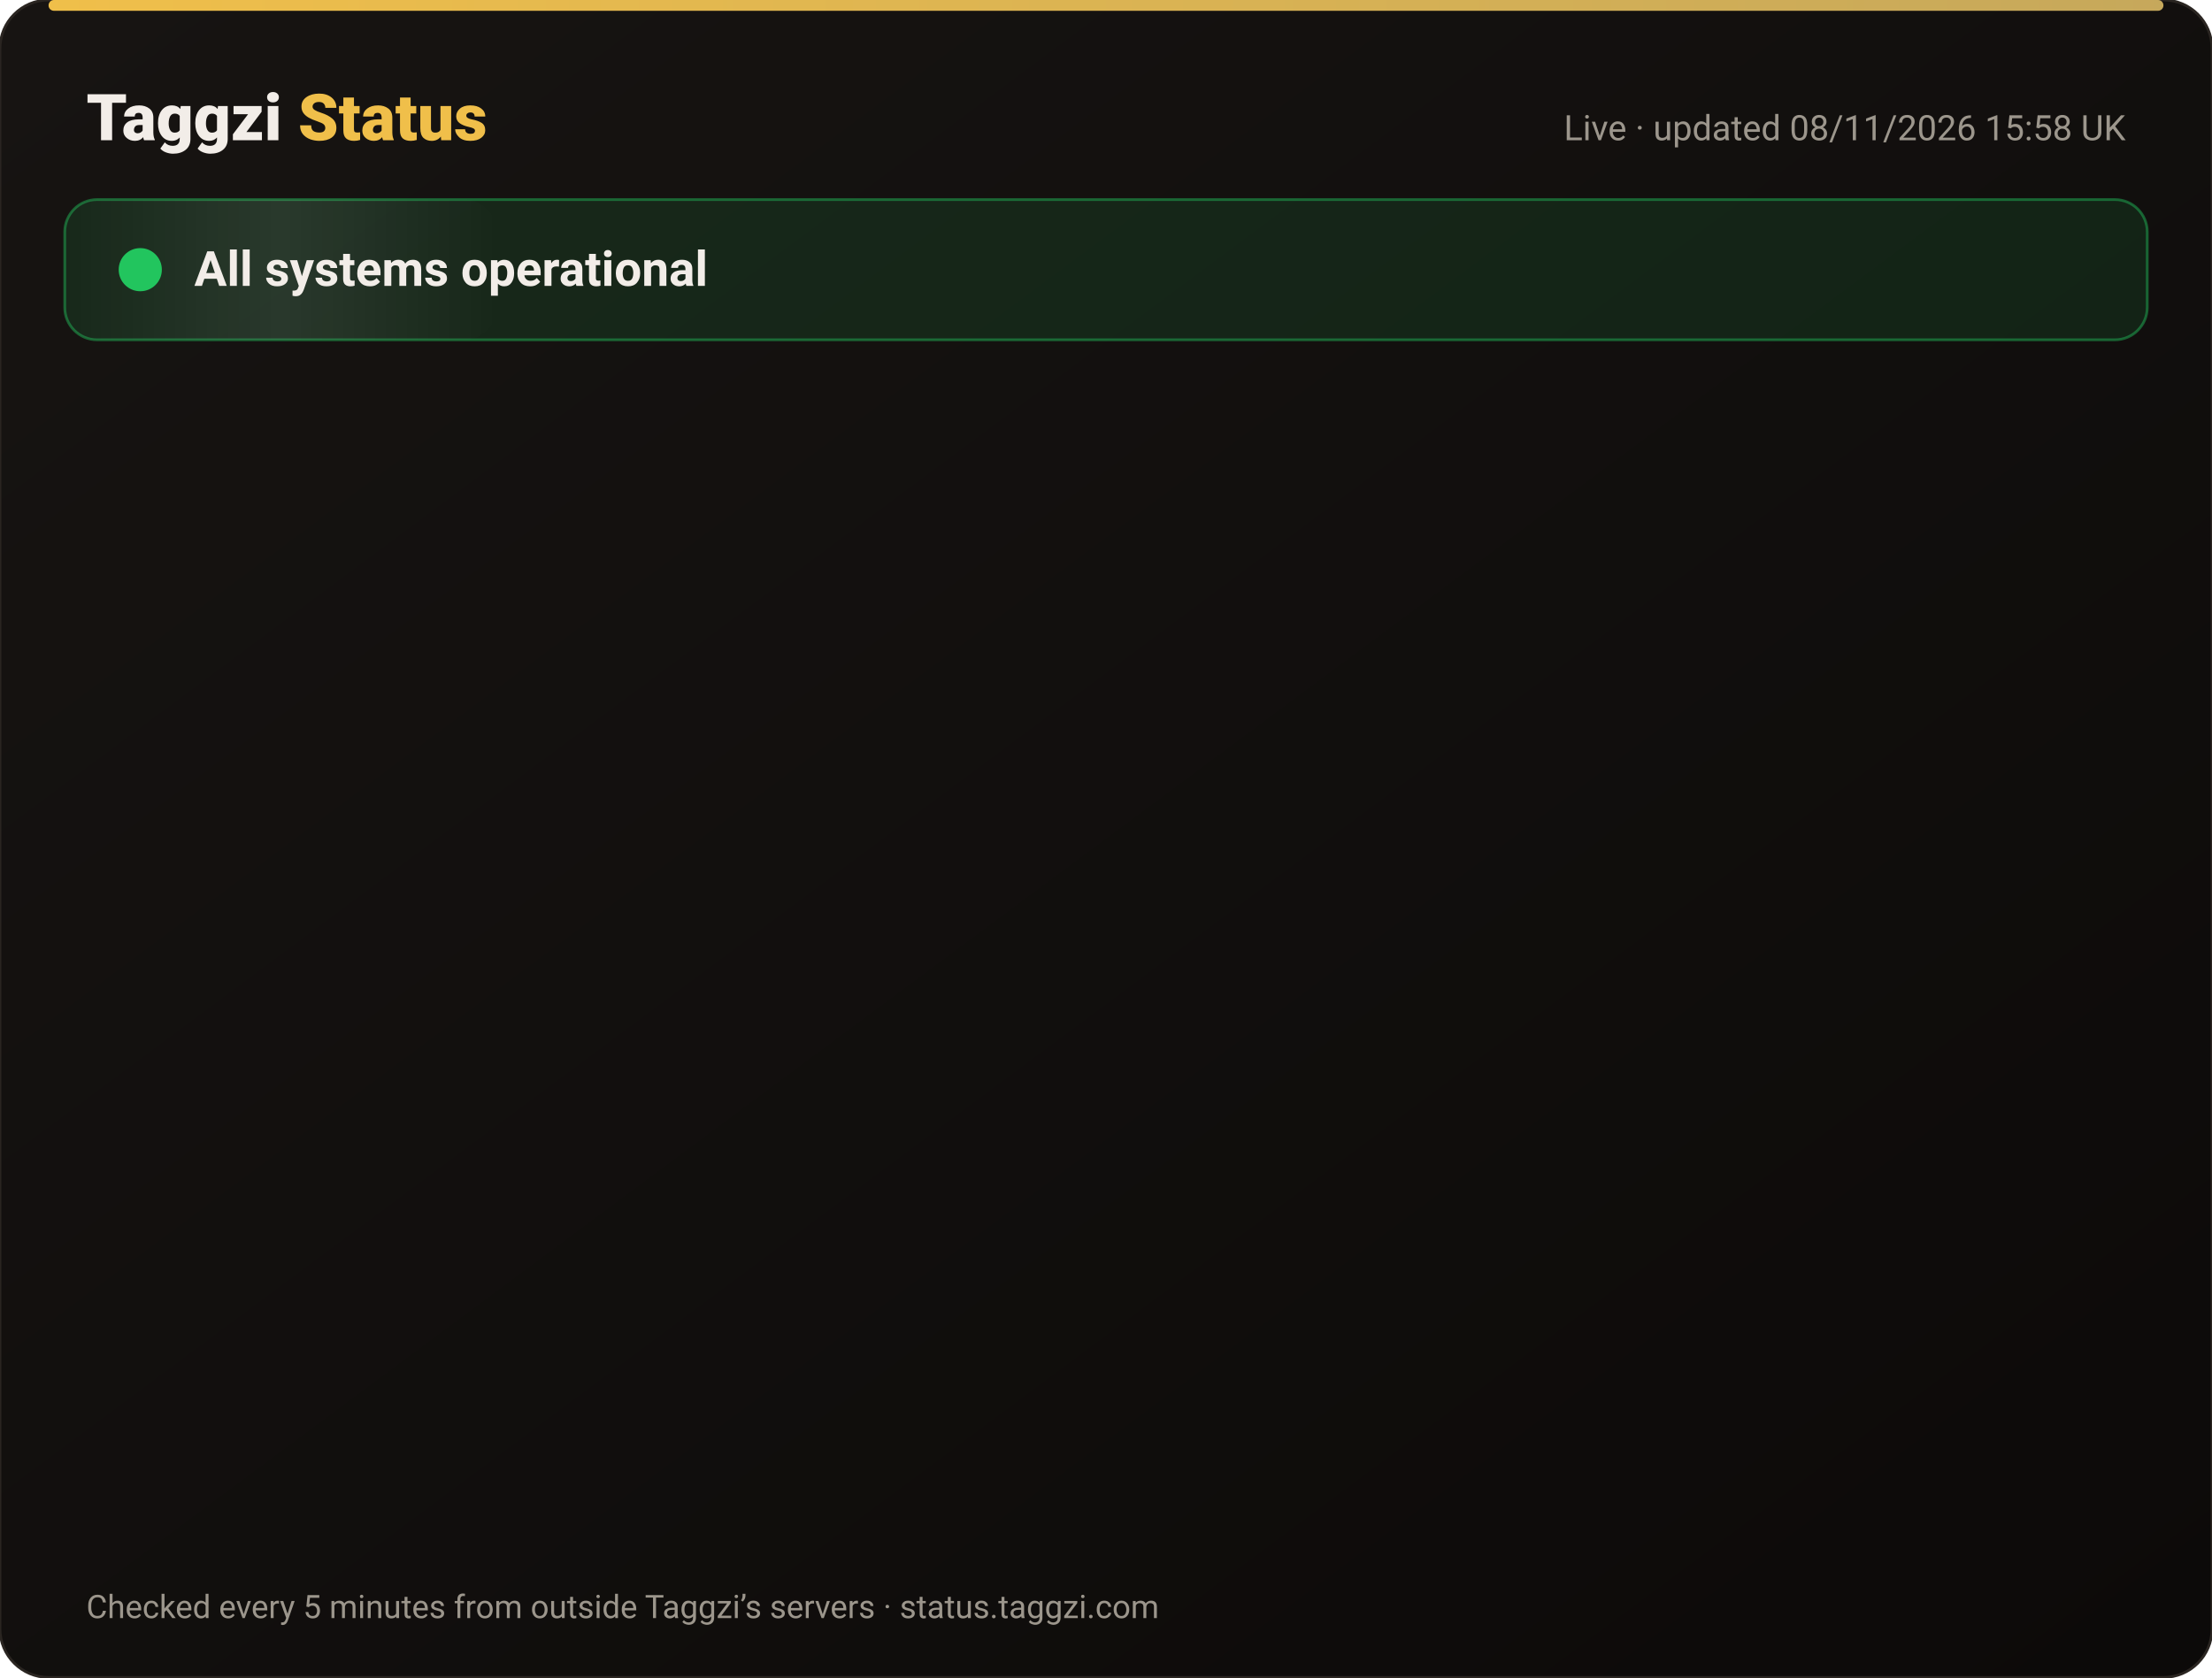
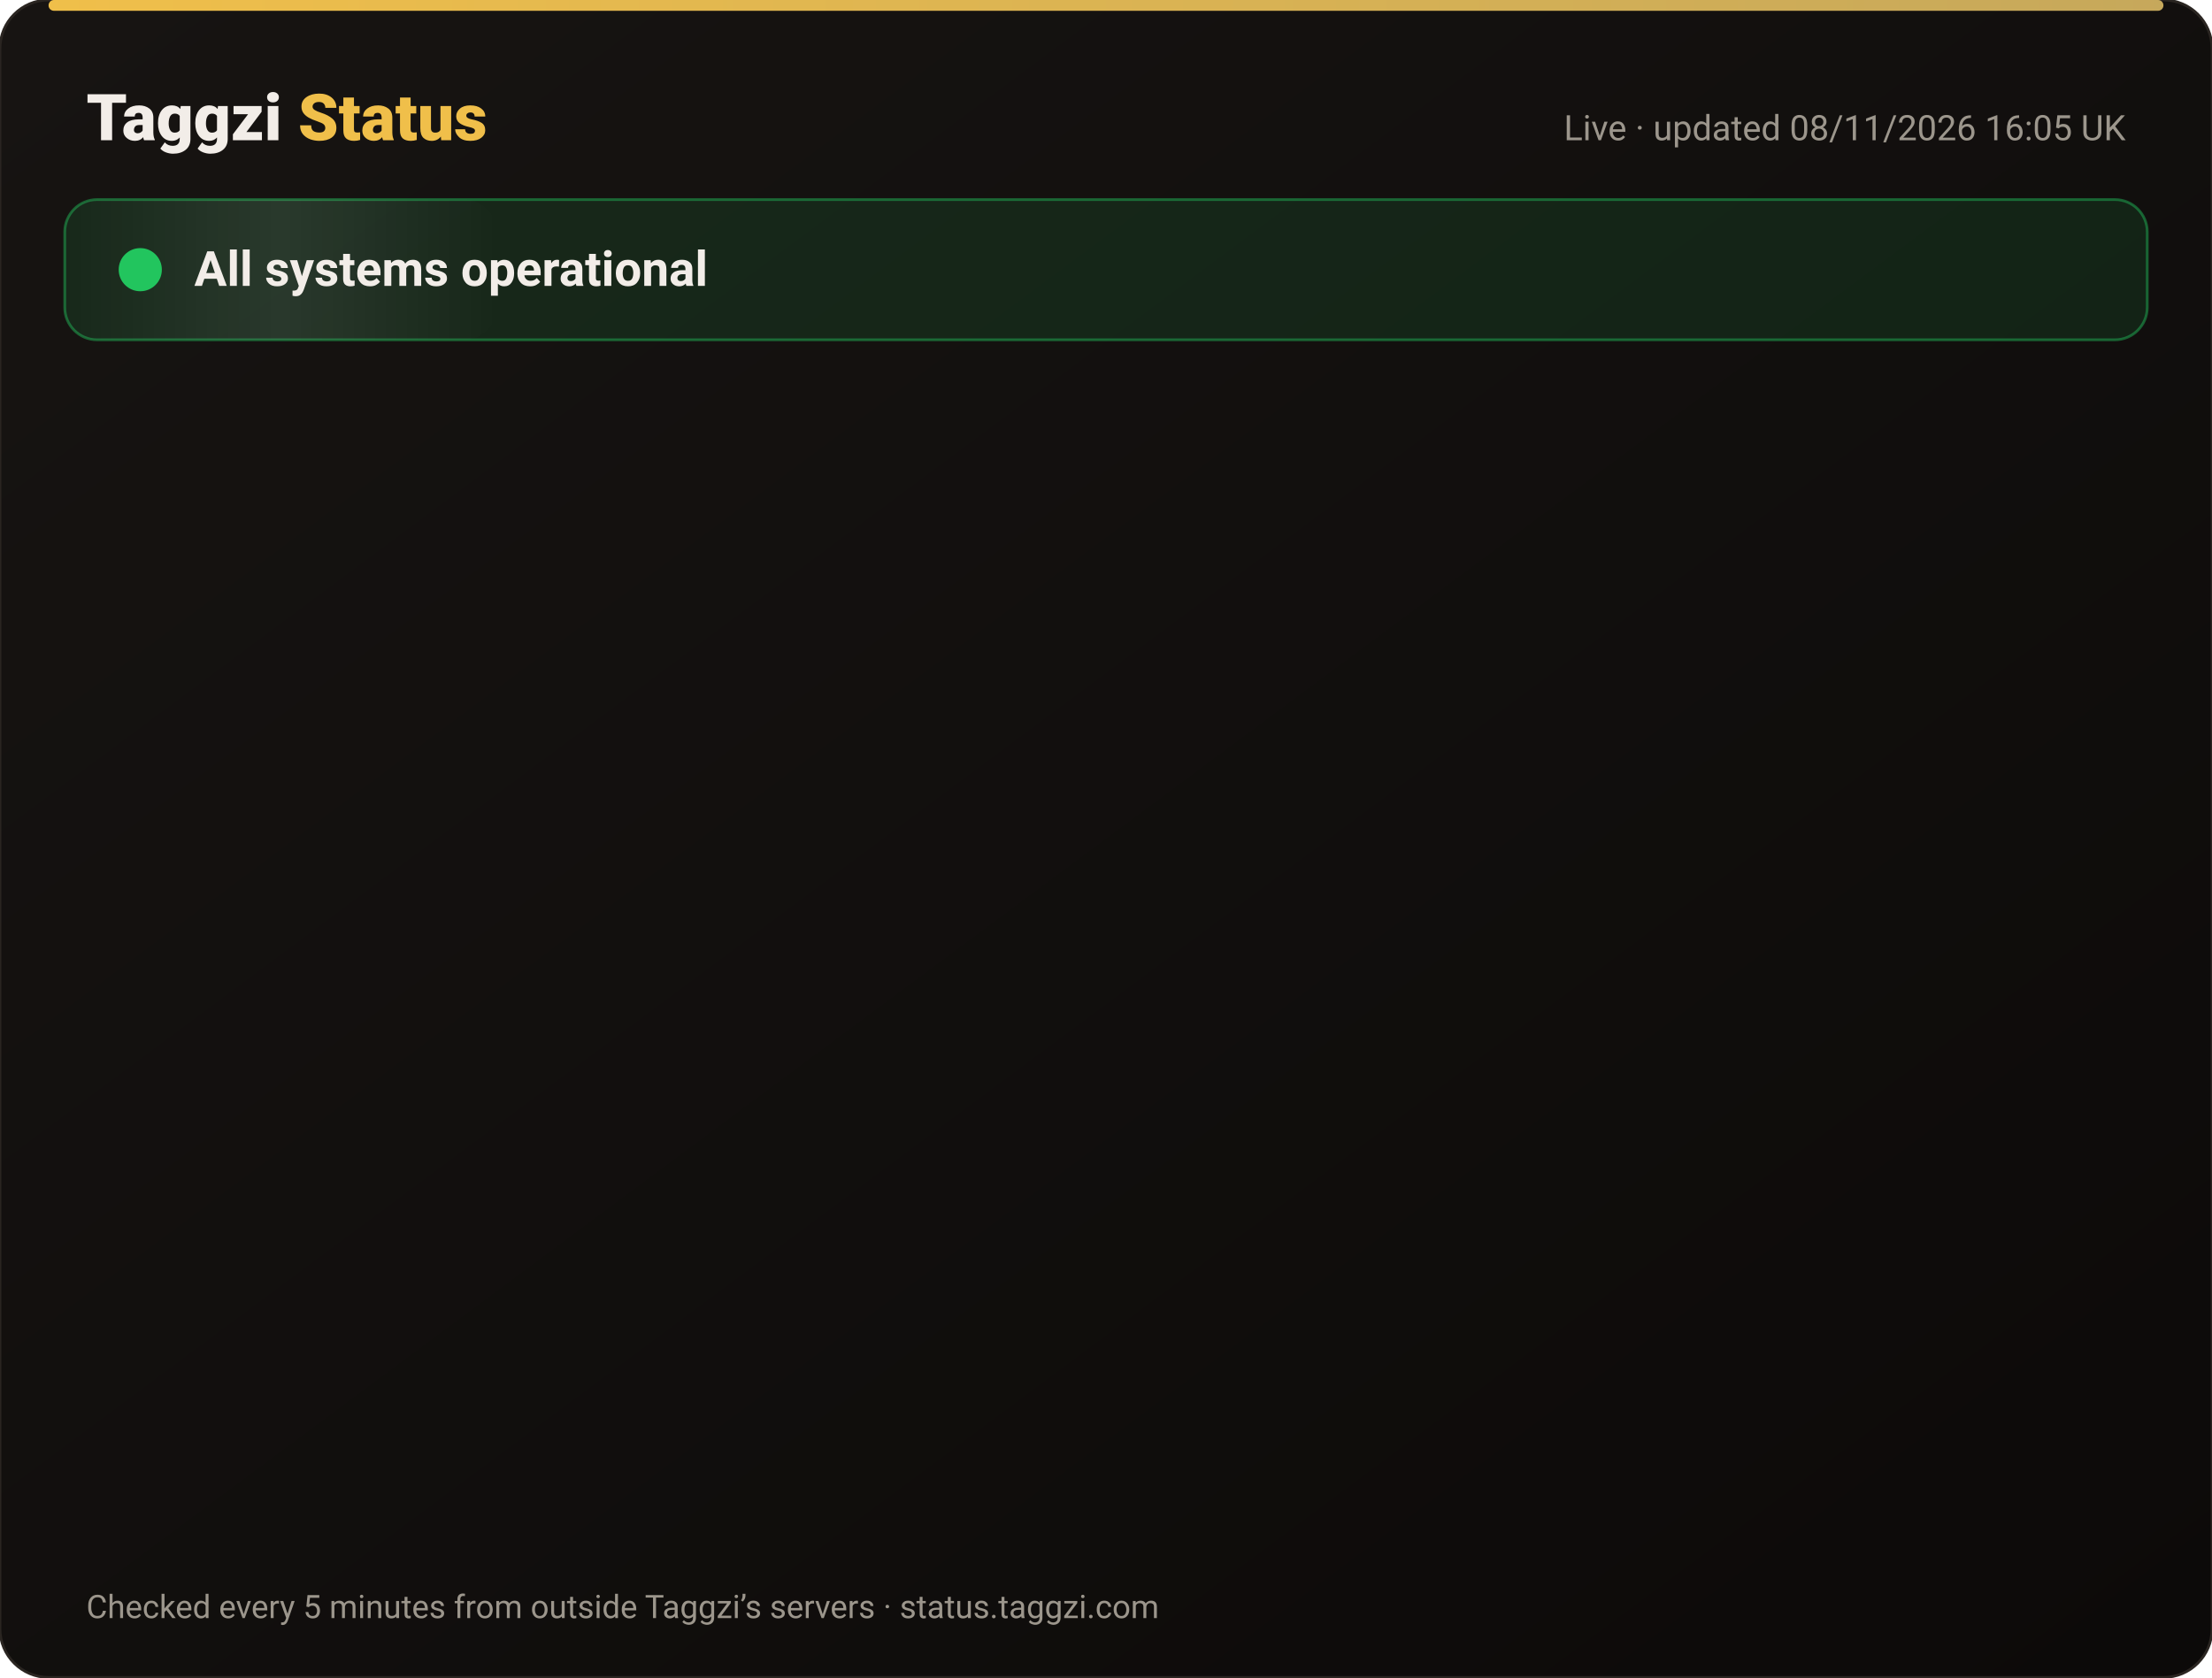
<svg xmlns="http://www.w3.org/2000/svg" width="820" height="622" viewBox="0 0 820 622" font-family="-apple-system,Segoe UI,Roboto,Helvetica,Arial,sans-serif">
  <defs>
    <linearGradient id="bg" x1="0" y1="0" x2="1" y2="1">
      <stop offset="0" stop-color="#171412" />
      <stop offset="1" stop-color="#0C0A09" />
    </linearGradient>
    <linearGradient id="gold" x1="0" x2="1">
      <stop offset="0" stop-color="#F0BF4A" />
      <stop offset="1" stop-color="#c6a85b" />
    </linearGradient>
    <linearGradient id="shine" x1="0" x2="1">
      <stop offset="0" stop-color="#fff" stop-opacity="0" />
      <stop offset=".5" stop-color="#fff" stop-opacity=".08" />
      <stop offset="1" stop-color="#fff" stop-opacity="0" />
    </linearGradient>
  </defs>
  <rect width="820" height="622" rx="18" fill="url(#bg)" stroke="#2a2521" />
  <rect x="18" y="0" width="784" height="4" rx="2" fill="url(#gold)" />
  <text x="32" y="52" font-size="24" font-weight="800" fill="#F2EDE8">Taggzi <tspan fill="#F0BF4A">Status</tspan>
  </text>
-   <text x="788" y="52" font-size="13" fill="#9C968C" text-anchor="end">Live · updated 08/11/2026 15:58 UK</text>
+   <text x="788" y="52" font-size="13" fill="#9C968C" text-anchor="end">Live · updated 08/11/2026 16:05 UK</text>
  <rect x="24" y="74" width="772" height="52" rx="12" fill="#22c55e" fill-opacity=".12" stroke="#22c55e" stroke-opacity=".45" />
  <rect x="24" y="74" width="160" height="52" rx="12" fill="url(#shine)">
    <animate attributeName="x" from="-160" to="820" dur="4s" repeatCount="indefinite" />
  </rect>
  <circle cx="52" cy="100" r="7" fill="#22c55e" />
  <circle cx="52" cy="100" r="7" fill="none" stroke="#22c55e" stroke-width="2">
    <animate attributeName="r" values="7;15;7" dur="2s" repeatCount="indefinite" />
    <animate attributeName="opacity" values=".9;0;.9" dur="2s" repeatCount="indefinite" />
  </circle>
  <text x="72" y="106" font-size="18" font-weight="700" fill="#F2EDE8">All systems operational</text>
  <g opacity="0">
    <animate attributeName="opacity" from="0" to="1" begin="0.00s" dur=".6s" fill="freeze" />
    <line x1="32" y1="188" x2="788" y2="188" stroke="#2a2521" />
    <circle cx="44" cy="166" r="6" fill="#22c55e">
      <animate attributeName="opacity" values="1;.45;1" dur="2.4s" begin="0.00s" repeatCount="indefinite" />
    </circle>
    <text x="62" y="171" font-size="15" font-weight="650" fill="#F2EDE8">Website</text>
    <text x="630" y="171" font-size="13" fill="#9C968C" text-anchor="end">99.97% uptime</text>
    <rect x="648" y="154" width="140" height="24" rx="12" fill="#22c55e" fill-opacity=".14" stroke="#22c55e" stroke-opacity=".5" />
    <text x="718" y="171" font-size="12" font-weight="700" fill="#22c55e" text-anchor="middle">Operational</text>
  </g>
  <g opacity="0">
    <animate attributeName="opacity" from="0" to="1" begin="0.15s" dur=".6s" fill="freeze" />
    <line x1="32" y1="234" x2="788" y2="234" stroke="#2a2521" />
    <circle cx="44" cy="212" r="6" fill="#22c55e">
      <animate attributeName="opacity" values="1;.45;1" dur="2.4s" begin="0.15s" repeatCount="indefinite" />
    </circle>
    <text x="62" y="217" font-size="15" font-weight="650" fill="#F2EDE8">Tag scans</text>
    <text x="630" y="217" font-size="13" fill="#9C968C" text-anchor="end">99.97% uptime</text>
    <rect x="648" y="200" width="140" height="24" rx="12" fill="#22c55e" fill-opacity=".14" stroke="#22c55e" stroke-opacity=".5" />
    <text x="718" y="217" font-size="12" font-weight="700" fill="#22c55e" text-anchor="middle">Operational</text>
  </g>
  <g opacity="0">
    <animate attributeName="opacity" from="0" to="1" begin="0.30s" dur=".6s" fill="freeze" />
    <line x1="32" y1="280" x2="788" y2="280" stroke="#2a2521" />
    <circle cx="44" cy="258" r="6" fill="#22c55e">
      <animate attributeName="opacity" values="1;.45;1" dur="2.4s" begin="0.30s" repeatCount="indefinite" />
    </circle>
    <text x="62" y="263" font-size="15" font-weight="650" fill="#F2EDE8">Manual tag lookup</text>
    <text x="630" y="263" font-size="13" fill="#9C968C" text-anchor="end">99.97% uptime</text>
    <rect x="648" y="246" width="140" height="24" rx="12" fill="#22c55e" fill-opacity=".14" stroke="#22c55e" stroke-opacity=".5" />
    <text x="718" y="263" font-size="12" font-weight="700" fill="#22c55e" text-anchor="middle">Operational</text>
  </g>
  <g opacity="0">
    <animate attributeName="opacity" from="0" to="1" begin="0.45s" dur=".6s" fill="freeze" />
    <line x1="32" y1="326" x2="788" y2="326" stroke="#2a2521" />
    <circle cx="44" cy="304" r="6" fill="#22c55e">
      <animate attributeName="opacity" values="1;.45;1" dur="2.4s" begin="0.45s" repeatCount="indefinite" />
    </circle>
    <text x="62" y="309" font-size="15" font-weight="650" fill="#F2EDE8">App &amp; login</text>
    <text x="630" y="309" font-size="13" fill="#9C968C" text-anchor="end">99.97% uptime</text>
    <rect x="648" y="292" width="140" height="24" rx="12" fill="#22c55e" fill-opacity=".14" stroke="#22c55e" stroke-opacity=".5" />
    <text x="718" y="309" font-size="12" font-weight="700" fill="#22c55e" text-anchor="middle">Operational</text>
  </g>
  <g opacity="0">
    <animate attributeName="opacity" from="0" to="1" begin="0.60s" dur=".6s" fill="freeze" />
    <line x1="32" y1="372" x2="788" y2="372" stroke="#2a2521" />
    <circle cx="44" cy="350" r="6" fill="#22c55e">
      <animate attributeName="opacity" values="1;.45;1" dur="2.4s" begin="0.60s" repeatCount="indefinite" />
    </circle>
    <text x="62" y="355" font-size="15" font-weight="650" fill="#F2EDE8">Community alerts</text>
    <text x="630" y="355" font-size="13" fill="#9C968C" text-anchor="end">99.97% uptime</text>
    <rect x="648" y="338" width="140" height="24" rx="12" fill="#22c55e" fill-opacity=".14" stroke="#22c55e" stroke-opacity=".5" />
    <text x="718" y="355" font-size="12" font-weight="700" fill="#22c55e" text-anchor="middle">Operational</text>
  </g>
  <g opacity="0">
    <animate attributeName="opacity" from="0" to="1" begin="0.75s" dur=".6s" fill="freeze" />
    <line x1="32" y1="418" x2="788" y2="418" stroke="#2a2521" />
    <circle cx="44" cy="396" r="6" fill="#22c55e">
      <animate attributeName="opacity" values="1;.45;1" dur="2.4s" begin="0.75s" repeatCount="indefinite" />
    </circle>
    <text x="62" y="401" font-size="15" font-weight="650" fill="#F2EDE8">Private calling</text>
    <text x="630" y="401" font-size="13" fill="#9C968C" text-anchor="end">99.97% uptime</text>
    <rect x="648" y="384" width="140" height="24" rx="12" fill="#22c55e" fill-opacity=".14" stroke="#22c55e" stroke-opacity=".5" />
    <text x="718" y="401" font-size="12" font-weight="700" fill="#22c55e" text-anchor="middle">Operational</text>
  </g>
  <g opacity="0">
    <animate attributeName="opacity" from="0" to="1" begin="0.90s" dur=".6s" fill="freeze" />
    <line x1="32" y1="464" x2="788" y2="464" stroke="#2a2521" />
    <circle cx="44" cy="442" r="6" fill="#22c55e">
      <animate attributeName="opacity" values="1;.45;1" dur="2.4s" begin="0.90s" repeatCount="indefinite" />
    </circle>
    <text x="62" y="447" font-size="15" font-weight="650" fill="#F2EDE8">Payments</text>
    <text x="630" y="447" font-size="13" fill="#9C968C" text-anchor="end">99.96% uptime</text>
    <rect x="648" y="430" width="140" height="24" rx="12" fill="#22c55e" fill-opacity=".14" stroke="#22c55e" stroke-opacity=".5" />
    <text x="718" y="447" font-size="12" font-weight="700" fill="#22c55e" text-anchor="middle">Operational</text>
  </g>
  <g opacity="0">
    <animate attributeName="opacity" from="0" to="1" begin="1.05s" dur=".6s" fill="freeze" />
    <line x1="32" y1="510" x2="788" y2="510" stroke="#2a2521" />
    <circle cx="44" cy="488" r="6" fill="#22c55e">
      <animate attributeName="opacity" values="1;.45;1" dur="2.4s" begin="1.05s" repeatCount="indefinite" />
    </circle>
    <text x="62" y="493" font-size="15" font-weight="650" fill="#F2EDE8">Email &amp; support</text>
    <text x="630" y="493" font-size="13" fill="#9C968C" text-anchor="end">99.97% uptime</text>
    <rect x="648" y="476" width="140" height="24" rx="12" fill="#22c55e" fill-opacity=".14" stroke="#22c55e" stroke-opacity=".5" />
    <text x="718" y="493" font-size="12" font-weight="700" fill="#22c55e" text-anchor="middle">Operational</text>
  </g>
  <g opacity="0">
    <animate attributeName="opacity" from="0" to="1" begin="1.20s" dur=".6s" fill="freeze" />
    <line x1="32" y1="556" x2="788" y2="556" stroke="#2a2521" />
    <circle cx="44" cy="534" r="6" fill="#22c55e">
      <animate attributeName="opacity" values="1;.45;1" dur="2.4s" begin="1.20s" repeatCount="indefinite" />
    </circle>
    <text x="62" y="539" font-size="15" font-weight="650" fill="#F2EDE8">Secure connection (SSL)</text>
    <text x="630" y="539" font-size="13" fill="#9C968C" text-anchor="end">100.00% uptime</text>
    <rect x="648" y="522" width="140" height="24" rx="12" fill="#22c55e" fill-opacity=".14" stroke="#22c55e" stroke-opacity=".5" />
    <text x="718" y="539" font-size="12" font-weight="700" fill="#22c55e" text-anchor="middle">Operational</text>
  </g>
  <text x="32" y="600" font-size="12" fill="#9C968C">Checked every 5 minutes from outside Taggzi’s servers · status.taggzi.com</text>
</svg>
